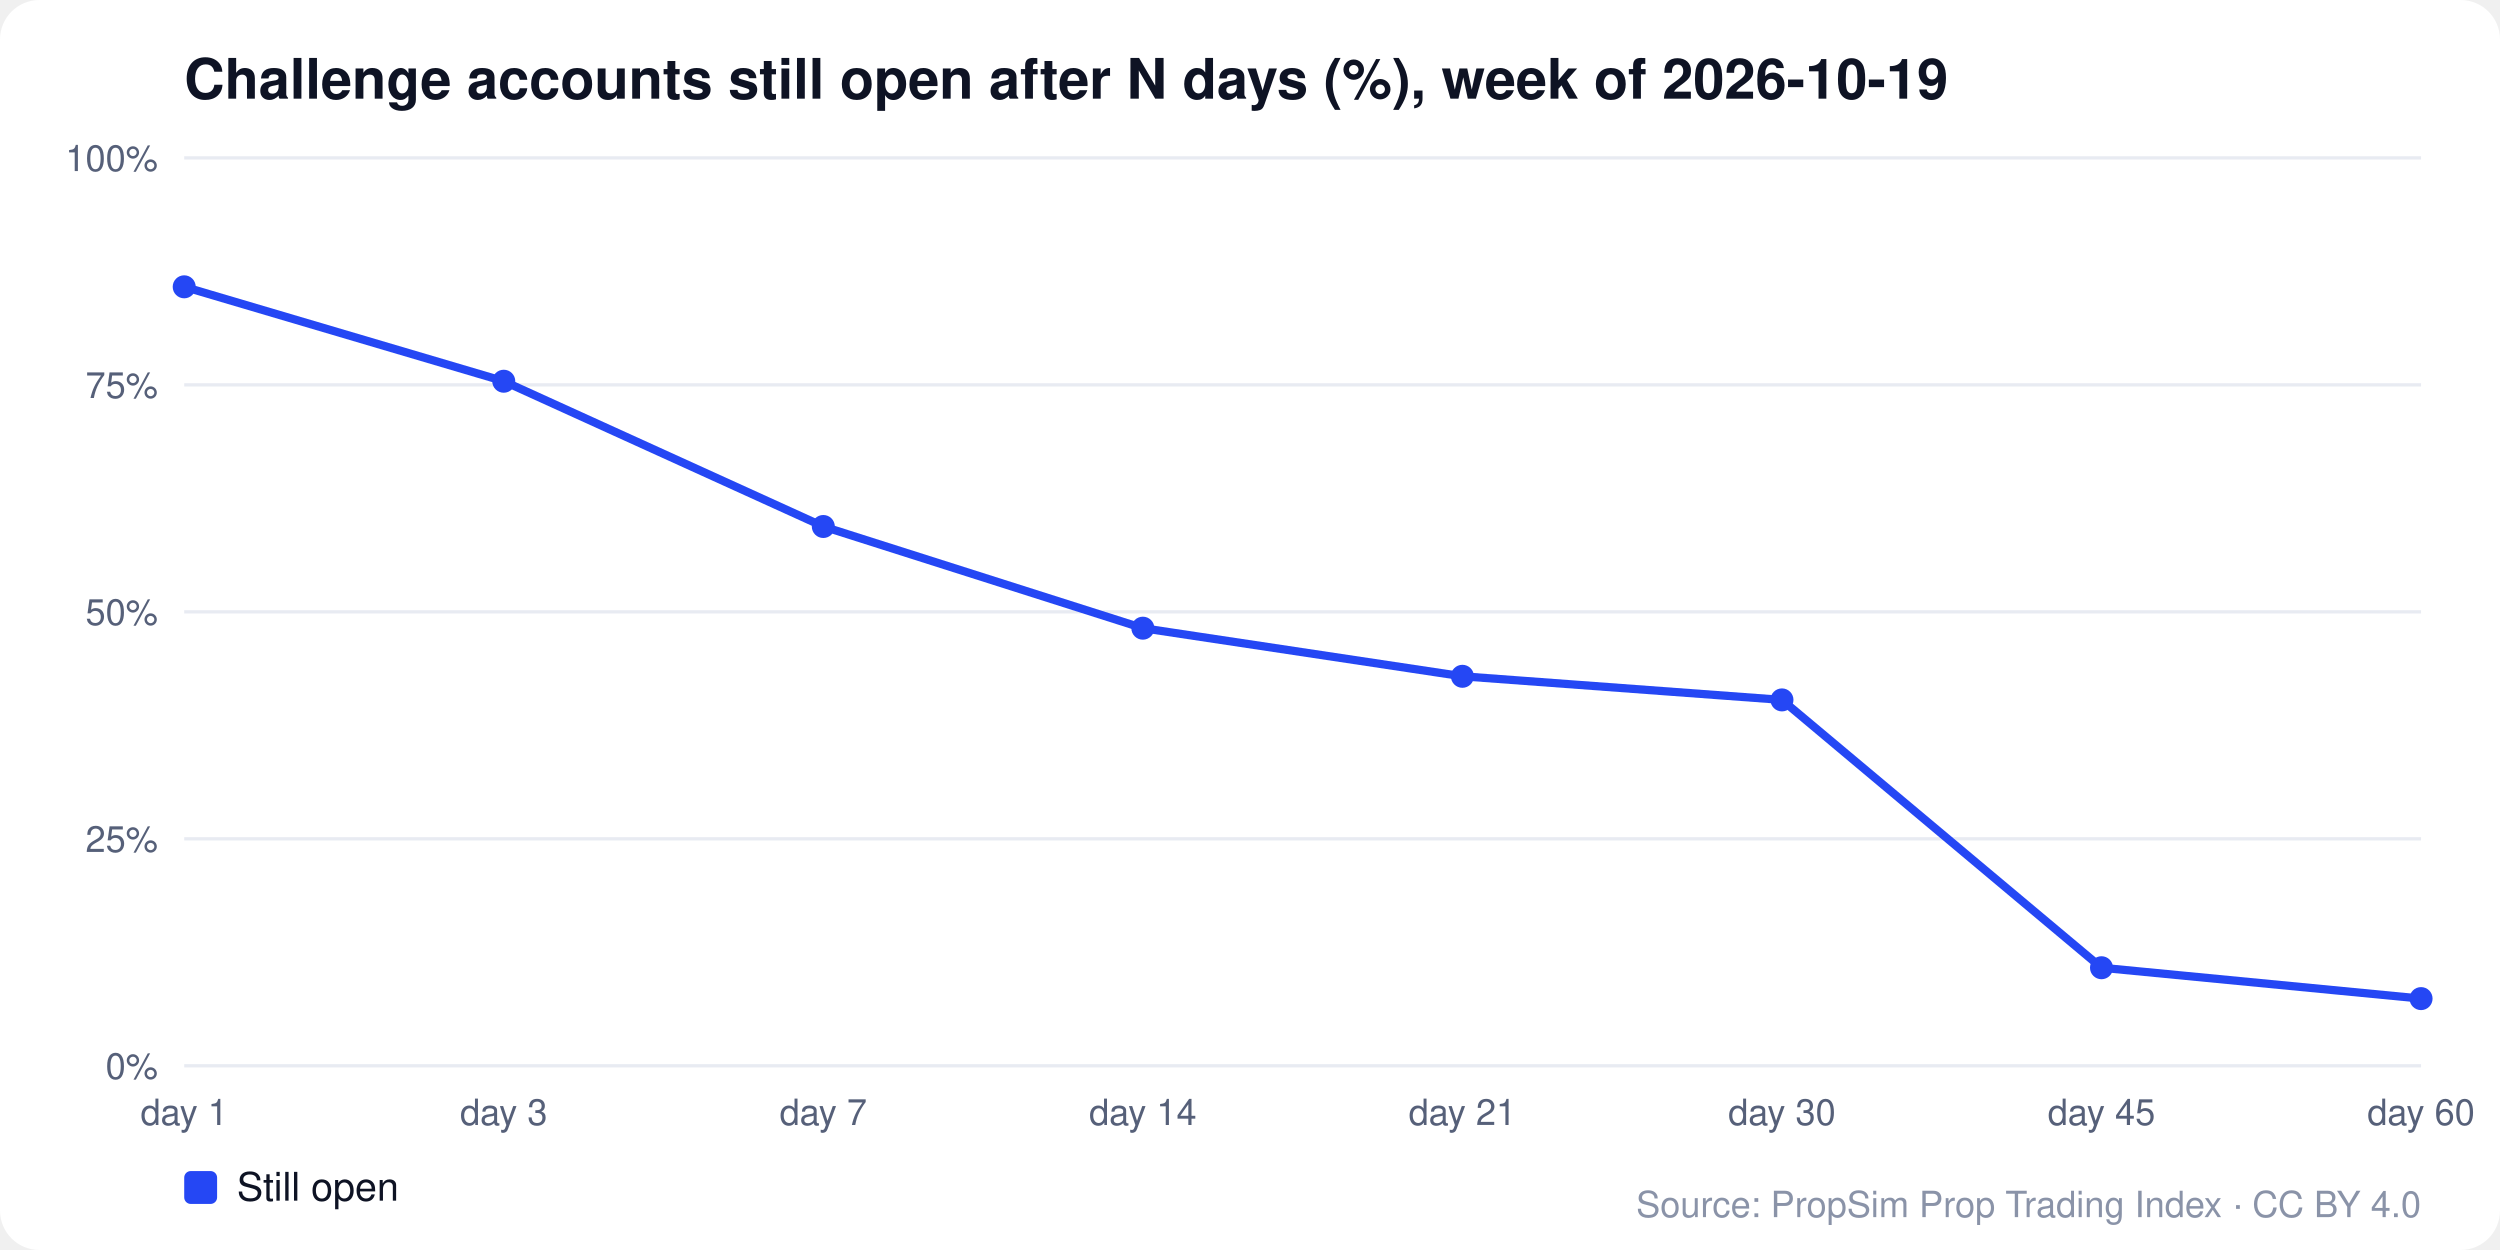
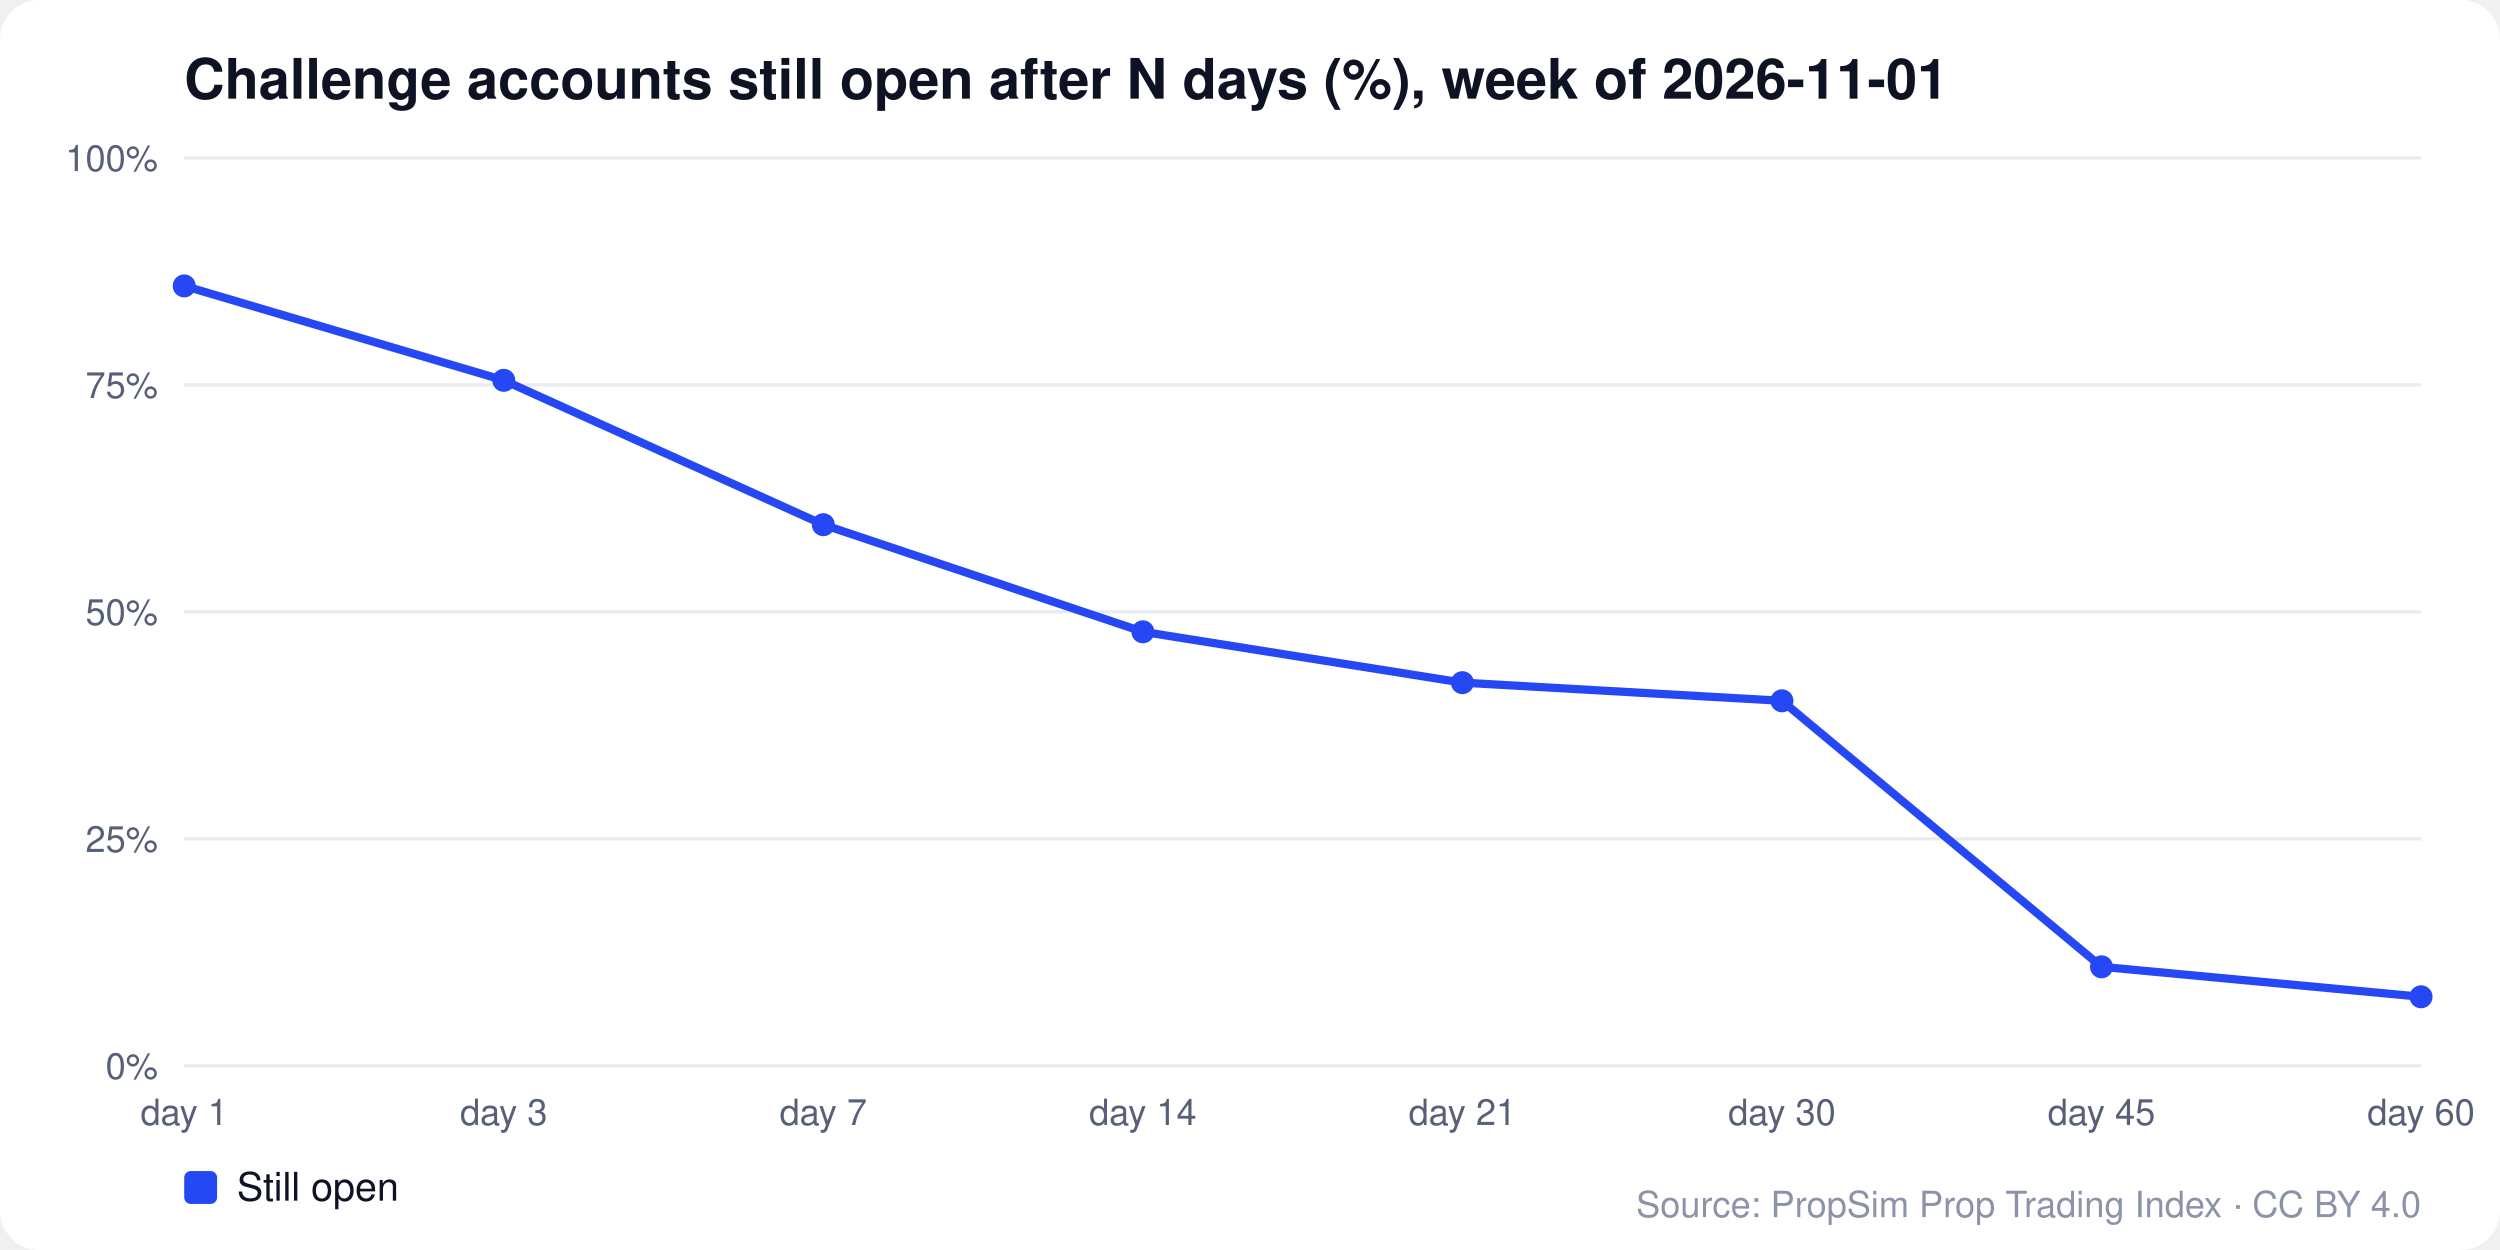
<svg xmlns="http://www.w3.org/2000/svg" viewBox="0 0 760 380" width="760" height="380" font-family="Segoe UI, Helvetica, Arial, sans-serif">
  <rect width="760" height="380" rx="12" fill="#ffffff" />
-   <text x="56" y="30" font-size="17" font-weight="700" fill="#0e1324">Challenge accounts still open after N days (%), week of 2026-10-19</text>
+   <text x="56" y="30" font-size="17" font-weight="700" fill="#0e1324">Challenge accounts still open after N days (%), week of 2026-11-01</text>
  <line x1="56" x2="736" y1="324" y2="324" stroke="#e8ebf2" />
  <text x="48" y="328" font-size="11" fill="#566079" text-anchor="end">0%</text>
  <line x1="56" x2="736" y1="255" y2="255" stroke="#e8ebf2" />
  <text x="48" y="259" font-size="11" fill="#566079" text-anchor="end">25%</text>
  <line x1="56" x2="736" y1="186" y2="186" stroke="#e8ebf2" />
  <text x="48" y="190" font-size="11" fill="#566079" text-anchor="end">50%</text>
  <line x1="56" x2="736" y1="117" y2="117" stroke="#e8ebf2" />
  <text x="48" y="121" font-size="11" fill="#566079" text-anchor="end">75%</text>
  <line x1="56" x2="736" y1="48" y2="48" stroke="#e8ebf2" />
  <text x="48" y="52" font-size="11" fill="#566079" text-anchor="end">100%</text>
  <text x="56" y="342" font-size="11" fill="#566079" text-anchor="middle">day 1</text>
  <text x="153.143" y="342" font-size="11" fill="#566079" text-anchor="middle">day 3</text>
  <text x="250.286" y="342" font-size="11" fill="#566079" text-anchor="middle">day 7</text>
  <text x="347.429" y="342" font-size="11" fill="#566079" text-anchor="middle">day 14</text>
  <text x="444.571" y="342" font-size="11" fill="#566079" text-anchor="middle">day 21</text>
  <text x="541.714" y="342" font-size="11" fill="#566079" text-anchor="middle">day 30</text>
  <text x="638.857" y="342" font-size="11" fill="#566079" text-anchor="middle">day 45</text>
  <text x="736" y="342" font-size="11" fill="#566079" text-anchor="middle">day 60</text>
-   <polyline points="56,87.192 153.143,115.896 250.286,160.056 347.429,190.968 444.571,205.596 541.714,212.772 638.857,294.192 736,303.576" fill="none" stroke="#2547f4" stroke-width="2.5" />
-   <circle cx="56" cy="87.192" r="3.5" fill="#2547f4" />
-   <circle cx="153.143" cy="115.896" r="3.5" fill="#2547f4" />
-   <circle cx="250.286" cy="160.056" r="3.5" fill="#2547f4" />
-   <circle cx="347.429" cy="190.968" r="3.5" fill="#2547f4" />
-   <circle cx="444.571" cy="205.596" r="3.5" fill="#2547f4" />
-   <circle cx="541.714" cy="212.772" r="3.5" fill="#2547f4" />
-   <circle cx="638.857" cy="294.192" r="3.5" fill="#2547f4" />
-   <circle cx="736" cy="303.576" r="3.5" fill="#2547f4" />
+   <polyline points="56,86.916 153.143,115.62 250.286,159.504 347.429,192.072 444.571,207.528 541.714,213.048 638.857,293.916 736,303.024" fill="none" stroke="#2547f4" stroke-width="2.5" />
+   <circle cx="56" cy="86.916" r="3.5" fill="#2547f4" />
+   <circle cx="153.143" cy="115.62" r="3.5" fill="#2547f4" />
+   <circle cx="250.286" cy="159.504" r="3.5" fill="#2547f4" />
+   <circle cx="347.429" cy="192.072" r="3.5" fill="#2547f4" />
+   <circle cx="444.571" cy="207.528" r="3.5" fill="#2547f4" />
+   <circle cx="541.714" cy="213.048" r="3.5" fill="#2547f4" />
+   <circle cx="638.857" cy="293.916" r="3.5" fill="#2547f4" />
+   <circle cx="736" cy="303.024" r="3.5" fill="#2547f4" />
  <rect x="56" y="356" width="10" height="10" rx="2" fill="#2547f4" />
  <text x="72" y="365" font-size="12" fill="#0e1324">Still open</text>
  <text x="736" y="370" font-size="11" fill="#8a93a8" text-anchor="end">Source: PropSim Prop Trading Index · CC BY 4.0</text>
</svg>
